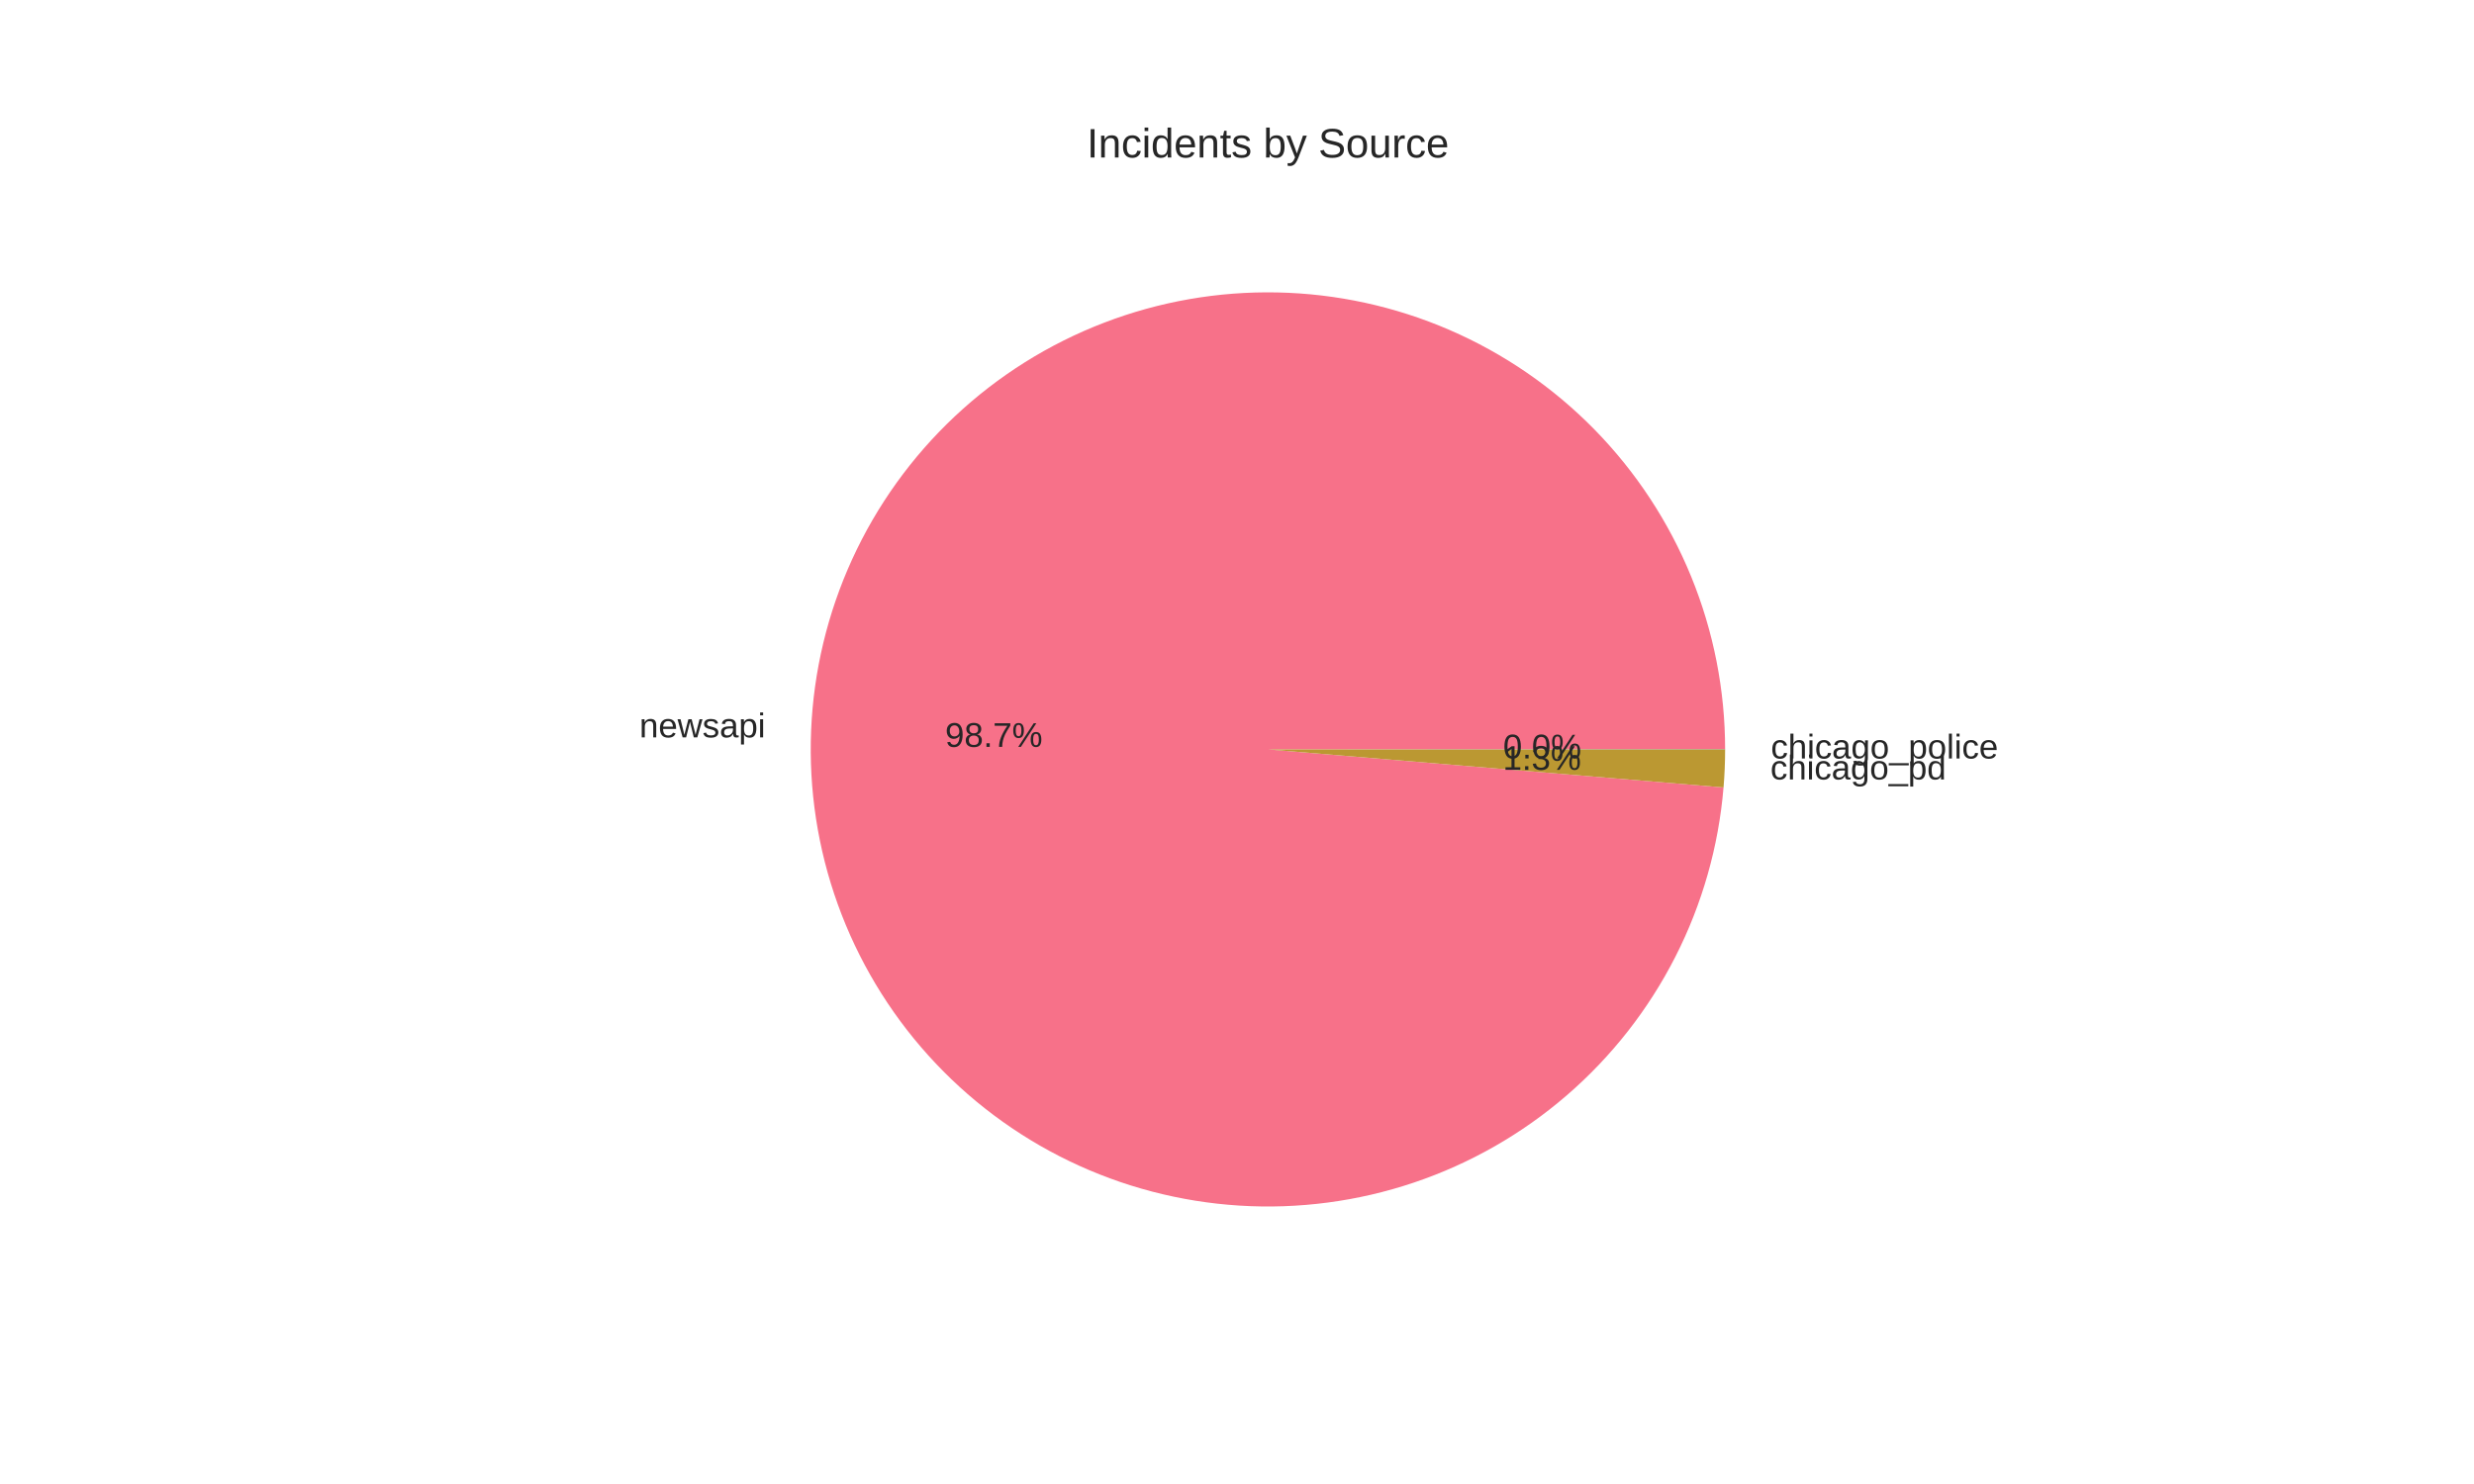
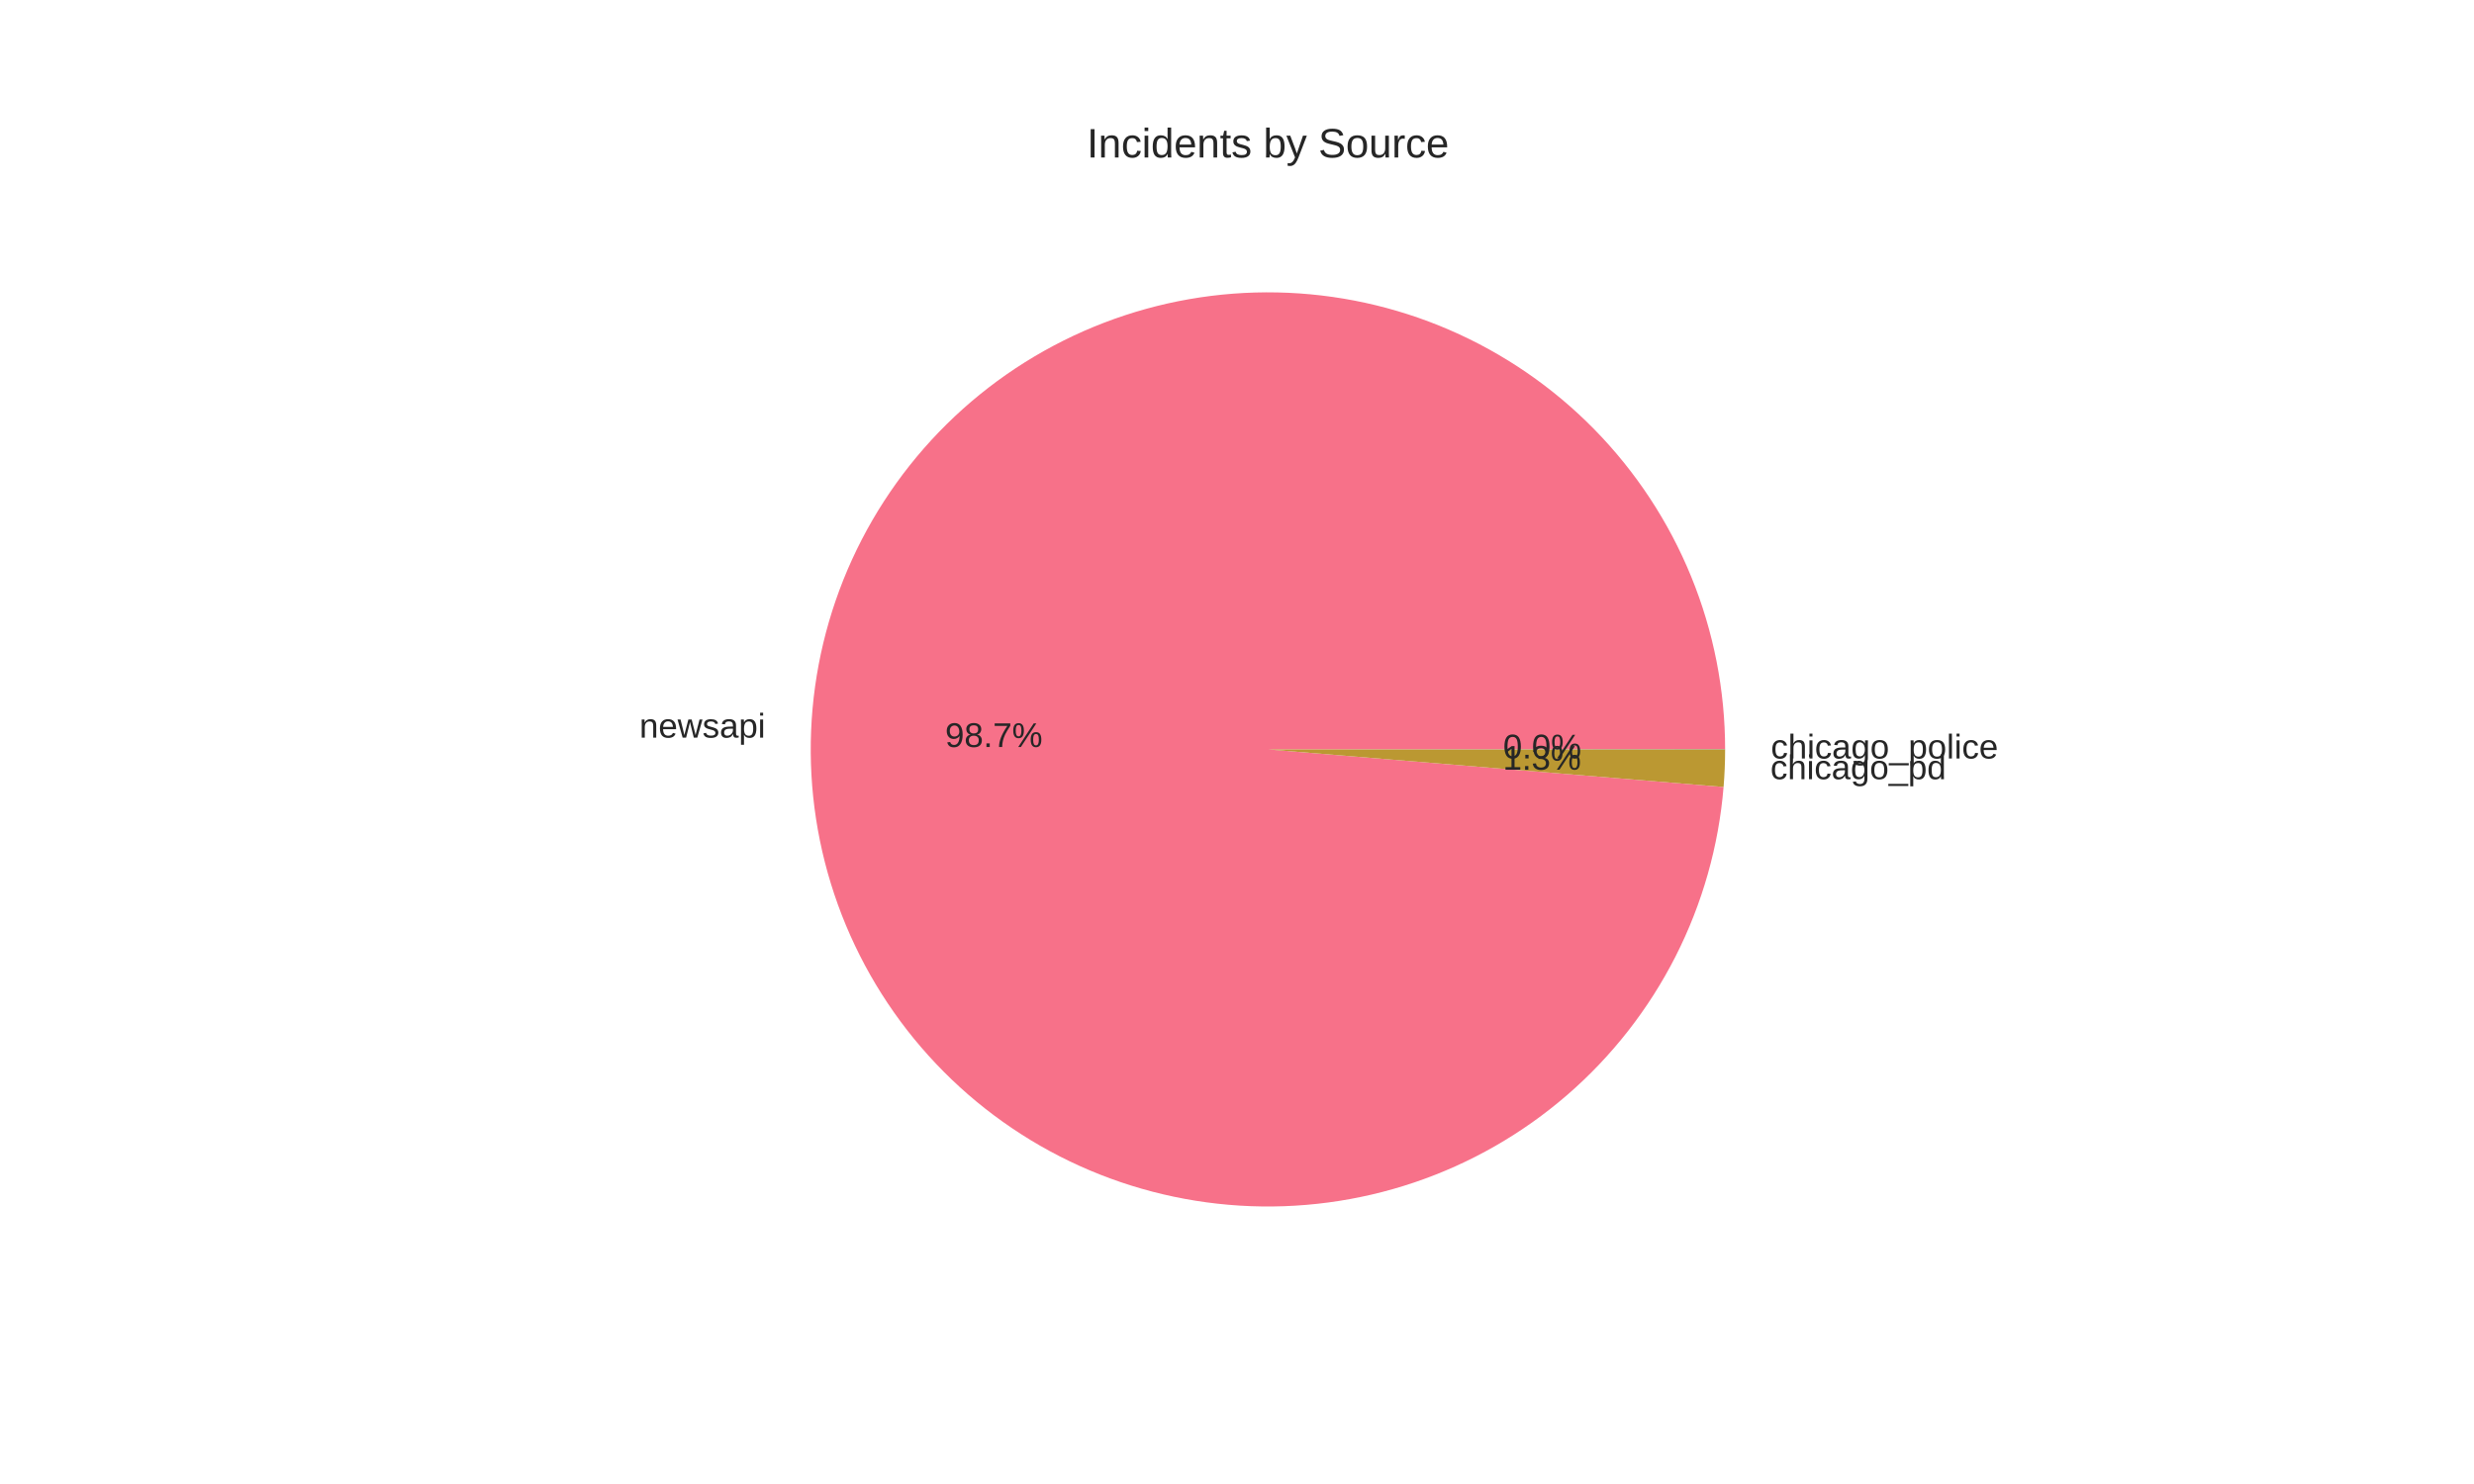
<svg xmlns="http://www.w3.org/2000/svg" width="720pt" height="432pt" viewBox="0 0 720 432" version="1.1">
  <defs>
    <style type="text/css">*{stroke-linejoin: round; stroke-linecap: butt}</style>
  </defs>
  <g id="figure_1">
    <g id="patch_1">
      <path d="M 0 432  L 720 432  L 720 0  L 0 0  z " style="fill: #ffffff" />
    </g>
    <g id="axes_1">
      <g id="matplotlib.axis_1" />
      <g id="matplotlib.axis_2" />
      <g id="patch_2">
-         <path d="M 502.056 218.16  C 502.056 200.92 498.705 183.844 492.191 167.882  C 485.677 151.921 476.122 137.376 464.059 125.06  C 451.996 112.743 437.654 102.888 421.832 96.042  C 406.009 89.197 389.006 85.492 371.77 85.133  C 354.534 84.774 337.391 87.768 321.298 93.949  C 305.204 100.13 290.464 109.38 277.899 121.183  C 265.334 132.987 255.182 147.121 248.009 162.798  C 240.836 178.474 236.777 195.396 236.059 212.621  C 235.342 229.846 237.978 247.047 243.823 263.266  C 249.667 279.485 258.608 294.414 270.148 307.222  C 281.687 320.03 295.607 330.475 311.131 337.973  C 326.654 345.47 343.489 349.88 360.695 350.957  C 377.901 352.033 395.153 349.755 411.49 344.249  C 427.827 338.744 442.94 330.116 455.985 318.845  C 469.031 307.575 479.762 293.875 487.582 278.511  C 495.401 263.147 500.161 246.408 501.595 229.228  L 369 218.16  z " style="fill: #f77189" />
+         <path d="M 502.056 218.16  C 502.056 200.917 498.704 183.838 492.188 167.874  C 485.672 151.911 476.114 137.365 464.047 125.048  C 451.981 112.731 437.635 102.876 421.809 96.032  C 405.982 89.189 388.976 85.487 371.737 85.132  C 354.498 84.778 337.353 87.777 321.259 93.964  C 305.164 100.151 290.425 109.407 277.862 121.218  C 265.3 133.028 255.152 147.168 247.984 162.851  C 240.817 178.533 236.766 195.46 236.057 212.688  C 235.347 229.916 237.994 247.118 243.848 263.337  C 249.703 279.555 258.654 294.482 270.204 307.284  C 281.753 320.087 295.682 330.524 311.213 338.012  C 326.745 345.501 343.585 349.899 360.795 350.963  C 378.004 352.026 395.258 349.734 411.593 344.214  C 427.928 338.695 443.036 330.052 456.074 318.769  C 469.111 307.485 479.832 293.774 487.639 278.4  C 495.445 263.025 500.189 246.279 501.606 229.095  L 369 218.16  z " style="fill: #f77189" />
      </g>
      <g id="patch_3">
-         <path d="M 501.595 229.228  C 501.747 227.406 501.861 225.581 501.938 223.754  C 502.015 221.927 502.054 220.098 502.056 218.27  L 369 218.16  z " style="fill: #bb9832" />
+         <path d="M 501.606 229.095  C 501.754 227.295 501.866 225.491 501.941 223.686  C 502.016 221.881 502.054 220.075 502.056 218.268  L 369 218.16  z " style="fill: #bb9832" />
      </g>
      <g id="patch_4">
-         <path d="M 502.056 218.27  C 502.056 218.251 502.056 218.233 502.056 218.215  C 502.056 218.197 502.056 218.178 502.056 218.16  L 369 218.16  z " style="fill: #50b131" />
+         <path d="M 502.056 218.268  C 502.056 218.25 502.056 218.232 502.056 218.214  C 502.056 218.196 502.056 218.178 502.056 218.16  L 369 218.16  z " style="fill: #50b131" />
      </g>
      <g id="text_1">
-         <text style="fill: #262626; font: 10px 'Arial', 'Liberation Sans', 'DejaVu Sans', 'Bitstream Vera Sans', sans-serif; text-anchor: end" x="222.765" y="214.653" transform="rotate(-0 222.7653 214.6531)">newsapi</text>
+         <text style="fill: #262626; font: 10px 'Arial', 'Liberation Sans', 'DejaVu Sans', 'Bitstream Vera Sans', sans-serif; text-anchor: end" x="222.762" y="214.727" transform="rotate(-0 222.7622 214.7265)">newsapi</text>
      </g>
      <g id="text_2">
-         <text style="fill: #262626; font: 10px 'Arial', 'Liberation Sans', 'DejaVu Sans', 'Bitstream Vera Sans', sans-serif; text-anchor: middle" x="289.236" y="217.423" transform="rotate(-0 289.2356 217.4226)">98.7%</text>
+         <text style="fill: #262626; font: 10px 'Arial', 'Liberation Sans', 'DejaVu Sans', 'Bitstream Vera Sans', sans-serif; text-anchor: middle" x="289.234" y="217.463" transform="rotate(-0 289.2339 217.4626)">98.7%</text>
      </g>
      <g id="text_3">
-         <text style="fill: #262626; font: 10px 'Arial', 'Liberation Sans', 'DejaVu Sans', 'Bitstream Vera Sans', sans-serif; text-anchor: start" x="515.232" y="226.899" transform="rotate(-0 515.2322 226.899)">chicago_pd</text>
+         <text style="fill: #262626; font: 10px 'Arial', 'Liberation Sans', 'DejaVu Sans', 'Bitstream Vera Sans', sans-serif; text-anchor: start" x="515.235" y="226.825" transform="rotate(-0 515.2353 226.8249)">chicago_pd</text>
      </g>
      <g id="text_4">
-         <text style="fill: #262626; font: 10px 'Arial', 'Liberation Sans', 'DejaVu Sans', 'Bitstream Vera Sans', sans-serif; text-anchor: middle" x="448.763" y="224.102" transform="rotate(-0 448.763 224.1022)">1.3%</text>
+         <text style="fill: #262626; font: 10px 'Arial', 'Liberation Sans', 'DejaVu Sans', 'Bitstream Vera Sans', sans-serif; text-anchor: middle" x="448.765" y="224.062" transform="rotate(-0 448.7647 224.0617)">1.3%</text>
      </g>
      <g id="text_5">
-         <text style="fill: #262626; font: 10px 'Arial', 'Liberation Sans', 'DejaVu Sans', 'Bitstream Vera Sans', sans-serif; text-anchor: start" x="515.362" y="220.806" transform="rotate(-0 515.3616 220.8063)">chicago_police</text>
+         <text style="fill: #262626; font: 10px 'Arial', 'Liberation Sans', 'DejaVu Sans', 'Bitstream Vera Sans', sans-serif; text-anchor: start" x="515.362" y="220.806" transform="rotate(-0 515.3616 220.8056)">chicago_police</text>
      </g>
      <g id="text_6">
-         <text style="fill: #262626; font: 10px 'Arial', 'Liberation Sans', 'DejaVu Sans', 'Bitstream Vera Sans', sans-serif; text-anchor: middle" x="448.834" y="220.779" transform="rotate(-0 448.8336 220.7788)">0.0%</text>
+         <text style="fill: #262626; font: 10px 'Arial', 'Liberation Sans', 'DejaVu Sans', 'Bitstream Vera Sans', sans-serif; text-anchor: middle" x="448.834" y="220.778" transform="rotate(-0 448.8336 220.7785)">0.0%</text>
      </g>
      <g id="text_7">
        <text style="fill: #262626; font: 12px 'Arial', 'Liberation Sans', 'DejaVu Sans', 'Bitstream Vera Sans', sans-serif; text-anchor: middle" x="369" y="45.84" transform="rotate(-0 369 45.84)">Incidents by Source</text>
      </g>
    </g>
  </g>
</svg>
